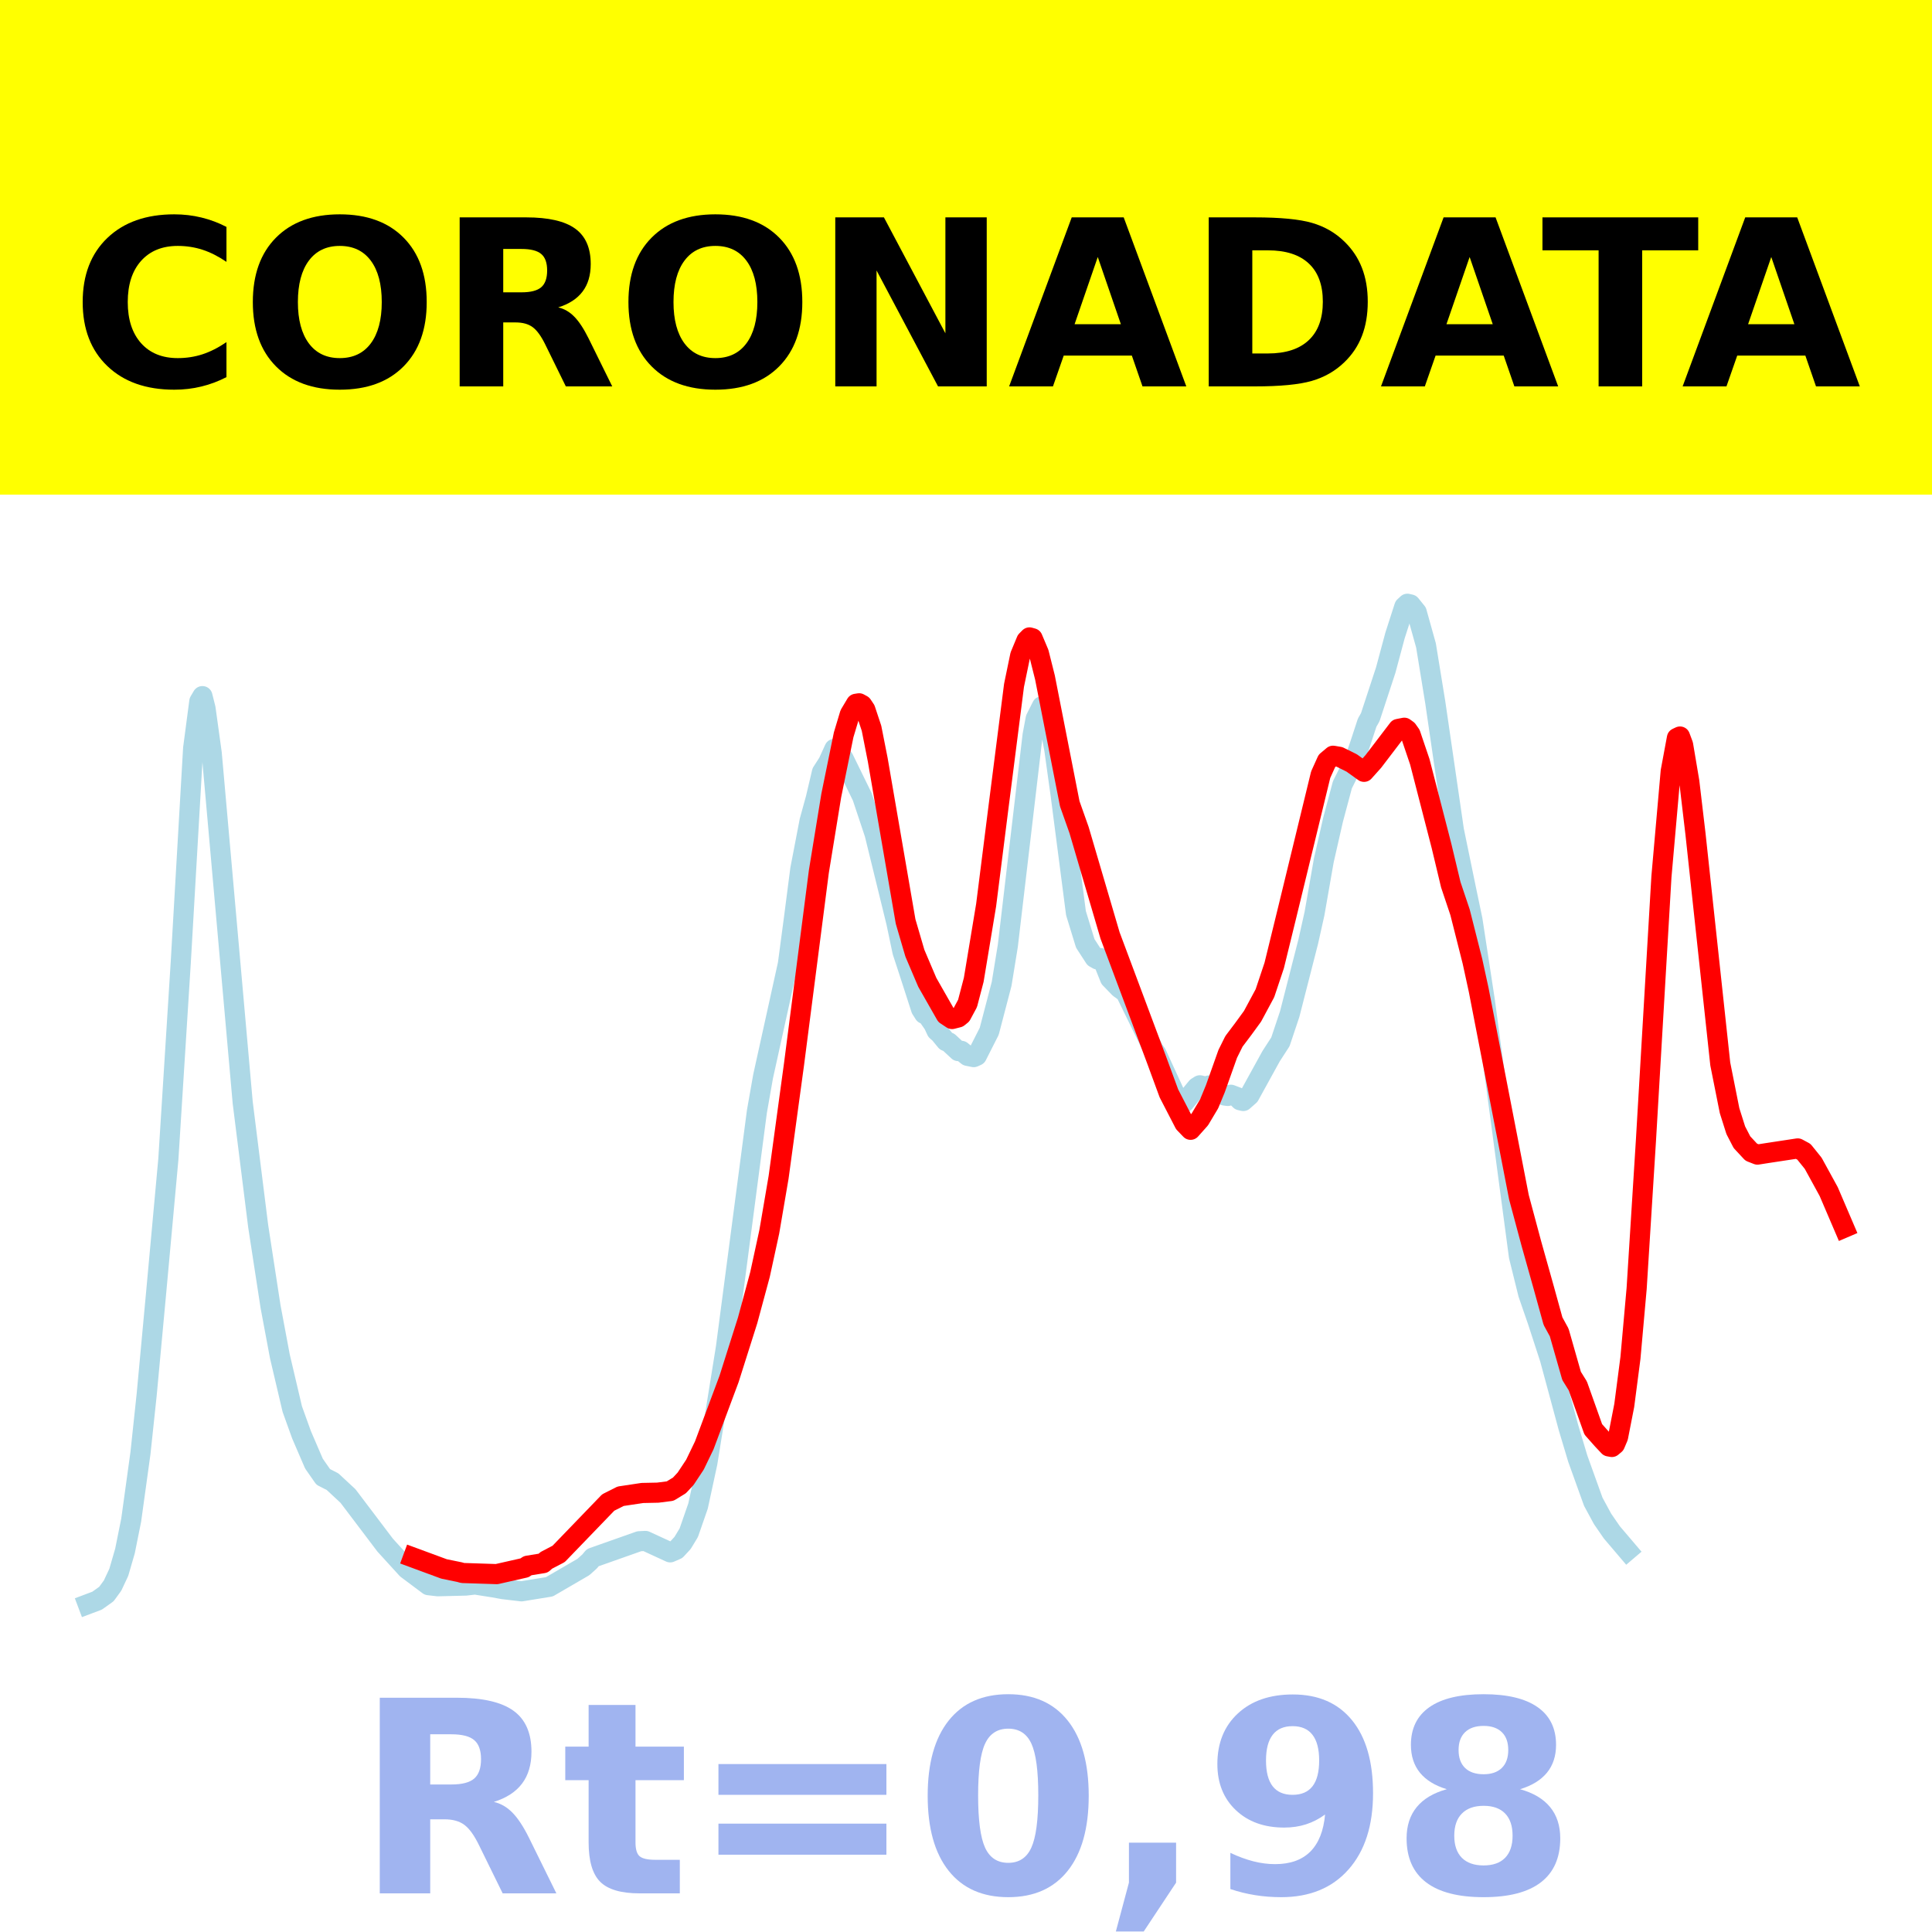
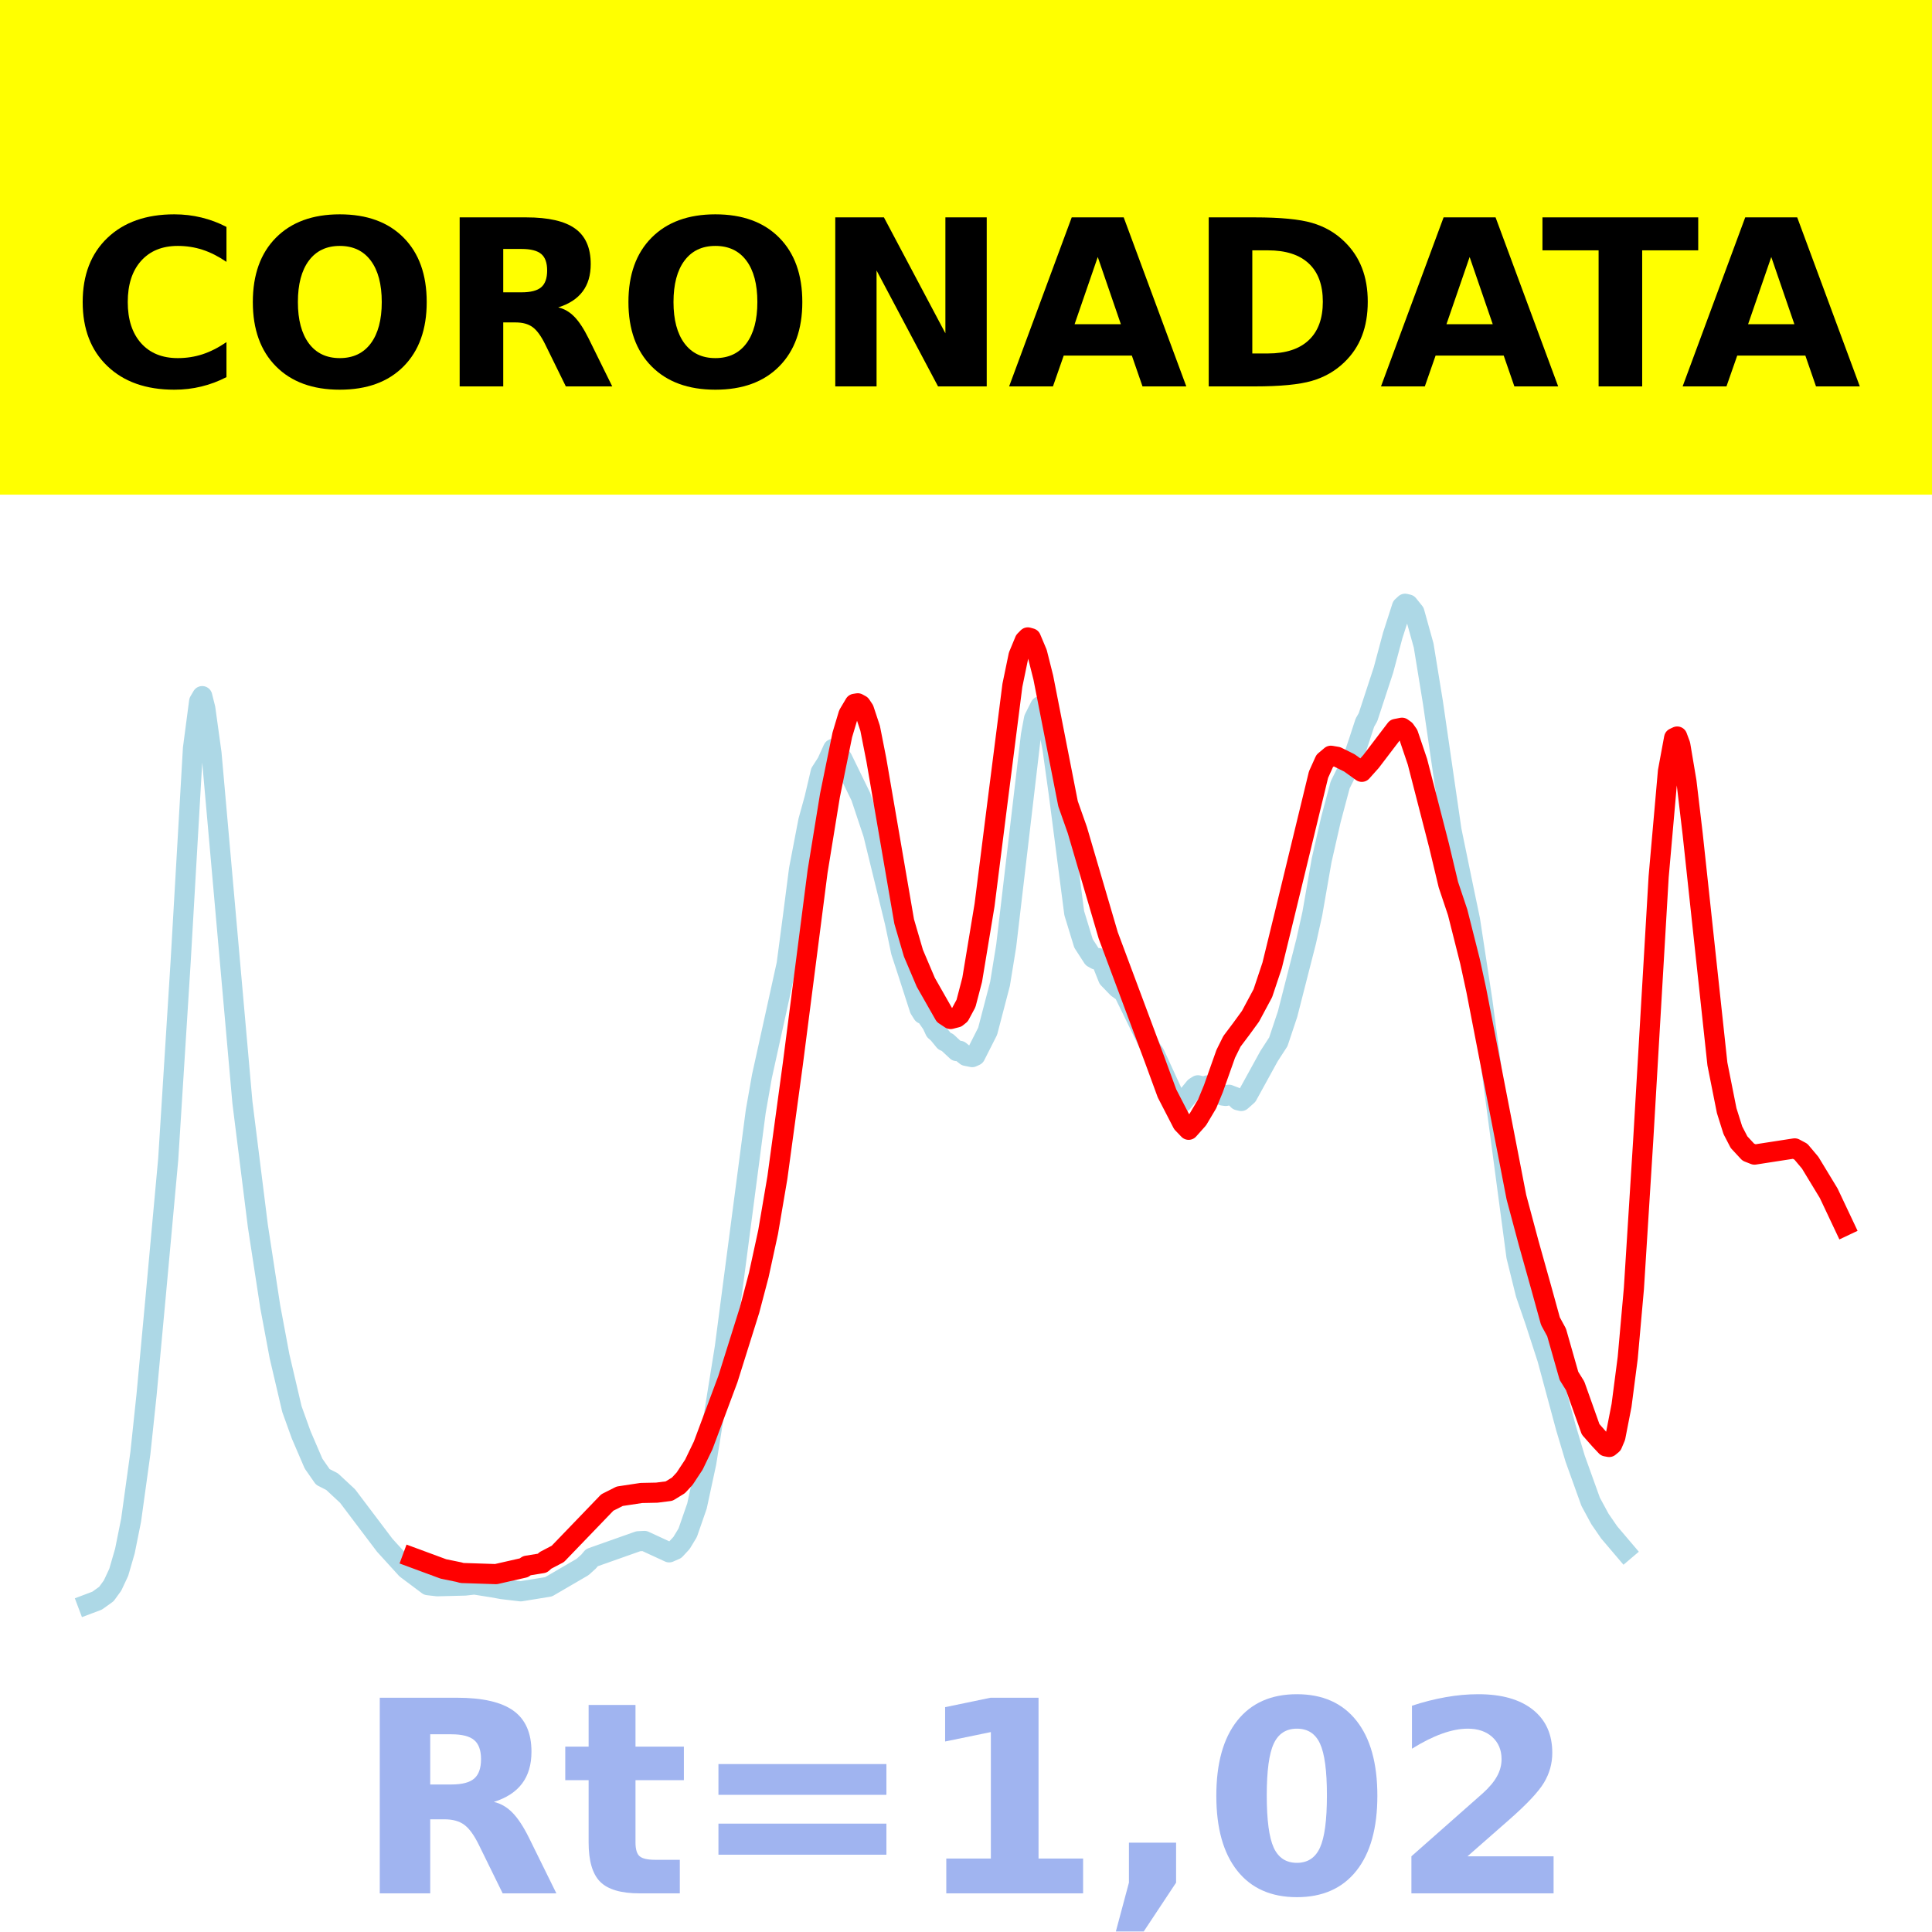
<svg xmlns="http://www.w3.org/2000/svg" xmlns:xlink="http://www.w3.org/1999/xlink" height="144pt" version="1.1" viewBox="0 0 144 144" width="144pt">
  <defs>
    <style type="text/css">*{stroke-linecap:butt;stroke-linejoin:round;}</style>
  </defs>
  <g id="figure_1">
    <g id="patch_1">
      <path d="M 0 144  L 144 144  L 144 0  L 0 0  z " style="fill:#ffffff;" />
    </g>
    <g id="axes_1">
      <g id="patch_2">
        <path d="M 0 144  L 144 144  L 144 0  L 0 0  z " style="fill:#ffffff;" />
      </g>
      <g id="line2d_1">
-         <path clip-path="url(#p99e181d130)" d="M 6.545 119.565  L 7.238 119.304  L 7.931 118.81  L 8.392 118.177  L 8.854 117.191  L 9.316 115.6  L 9.778 113.303  L 10.47 108.3  L 10.932 103.954  L 11.625 96.491  L 12.548 86.401  L 13.472 71.75  L 14.395 55.78  L 14.857 52.276  L 15.088 51.885  L 15.319 52.803  L 15.781 56.142  L 18.089 82.173  L 19.244 91.395  L 20.167 97.397  L 20.86 101.093  L 21.784 105.023  L 22.476 106.944  L 23.4 109.089  L 24.092 110.081  L 24.785 110.434  L 25.939 111.506  L 28.71 115.168  L 30.326 116.941  L 31.942 118.15  L 32.635 118.23  L 34.713 118.178  L 35.405 118.099  L 36.791 118.318  L 37.483 118.444  L 38.869 118.608  L 40.947 118.271  L 43.486 116.794  L 43.948 116.378  L 44.179 116.099  L 47.642 114.876  L 48.104 114.852  L 49.951 115.703  L 50.413 115.502  L 50.874 115.005  L 51.336 114.243  L 52.029 112.248  L 52.722 109.041  L 54.107 100.429  L 56.416 82.842  L 56.877 80.226  L 58.724 71.855  L 59.186 68.378  L 59.648 64.799  L 60.341 61.19  L 60.802 59.516  L 61.264 57.554  L 61.726 56.835  L 62.188 55.819  L 62.418 55.922  L 62.88 56.548  L 64.266 59.385  L 65.189 62.152  L 66.805 68.747  L 67.267 70.94  L 67.729 72.348  L 68.652 75.205  L 68.883 75.569  L 69.114 75.672  L 69.576 76.336  L 69.807 76.831  L 70.038 77.034  L 70.499 77.596  L 70.73 77.698  L 71.423 78.342  L 71.654 78.323  L 72.115 78.698  L 72.577 78.791  L 72.808 78.687  L 73.732 76.864  L 74.655 73.334  L 75.117 70.497  L 76.964 54.797  L 77.195 53.561  L 77.657 52.642  L 77.887 52.838  L 78.118 53.383  L 78.58 55.841  L 79.042 59.153  L 80.196 68.057  L 80.889 70.315  L 81.582 71.385  L 81.812 71.514  L 82.043 71.413  L 82.274 71.771  L 82.736 72.927  L 83.429 73.643  L 83.89 73.973  L 85.968 78.221  L 86.199 78.541  L 87.815 82.06  L 88.046 82.203  L 88.277 82.166  L 89.201 81.038  L 89.431 80.892  L 89.893 80.998  L 90.124 80.904  L 90.586 81.097  L 91.278 81.654  L 91.509 81.685  L 91.74 81.595  L 92.202 81.77  L 92.433 82.007  L 92.664 82.062  L 93.126 81.654  L 94.742 78.72  L 95.434 77.652  L 96.127 75.582  L 97.512 70.168  L 97.974 68.099  L 98.667 64.137  L 99.359 61.097  L 100.052 58.502  L 100.975 56.645  L 101.437 55.273  L 101.899 53.863  L 102.13 53.459  L 103.284 49.945  L 103.977 47.364  L 104.67 45.213  L 104.9 45  L 105.131 45.054  L 105.593 45.627  L 106.286 48.11  L 106.978 52.359  L 108.364 61.88  L 109.287 66.355  L 109.749 68.561  L 110.672 74.595  L 113.212 93.638  L 113.905 96.439  L 114.597 98.441  L 115.521 101.278  L 116.906 106.407  L 117.599 108.721  L 118.753 111.93  L 119.446 113.209  L 120.139 114.214  L 121.293 115.57  L 121.293 115.57  " style="fill:none;stroke:#add8e6;stroke-linecap:square;stroke-width:1.5;" />
+         <path clip-path="url(#p05cf115fb2)" d="M 6.545 119.565  L 7.237 119.304  L 7.928 118.81  L 8.389 118.177  L 8.85 117.191  L 9.311 115.6  L 9.772 113.303  L 10.464 108.3  L 10.924 103.954  L 11.616 96.491  L 12.538 86.401  L 13.46 71.75  L 14.382 55.78  L 14.843 52.276  L 15.073 51.885  L 15.303 52.803  L 15.764 56.142  L 18.069 82.173  L 19.222 91.395  L 20.143 97.397  L 20.835 101.093  L 21.757 105.023  L 22.448 106.944  L 23.37 109.089  L 24.061 110.081  L 24.753 110.434  L 25.905 111.506  L 28.671 115.168  L 30.284 116.941  L 31.898 118.15  L 32.589 118.23  L 34.663 118.178  L 35.355 118.099  L 36.738 118.318  L 37.429 118.444  L 38.812 118.608  L 40.886 118.271  L 43.421 116.794  L 43.882 116.378  L 44.113 116.099  L 47.57 114.876  L 48.031 114.852  L 49.875 115.703  L 50.335 115.502  L 50.796 115.005  L 51.257 114.243  L 51.949 112.248  L 52.64 109.041  L 54.023 100.429  L 56.328 82.842  L 56.789 80.226  L 58.633 71.855  L 59.093 68.378  L 59.554 64.799  L 60.246 61.19  L 60.707 59.516  L 61.168 57.554  L 61.629 56.835  L 62.09 55.819  L 62.32 55.922  L 62.781 56.548  L 64.164 59.385  L 65.086 62.152  L 66.699 68.747  L 67.16 70.94  L 67.621 72.348  L 68.543 75.205  L 68.773 75.569  L 69.004 75.672  L 69.465 76.336  L 69.695 76.831  L 69.926 77.034  L 70.387 77.596  L 70.617 77.698  L 71.309 78.342  L 71.539 78.323  L 72 78.698  L 72.461 78.791  L 72.691 78.687  L 73.613 76.864  L 74.535 73.334  L 74.996 70.497  L 76.84 54.797  L 77.07 53.561  L 77.531 52.642  L 77.762 52.838  L 77.992 53.383  L 78.453 55.841  L 78.914 59.153  L 80.067 68.057  L 80.758 70.315  L 81.449 71.385  L 81.68 71.514  L 81.91 71.413  L 82.141 71.771  L 82.602 72.927  L 83.293 73.643  L 83.754 73.973  L 85.828 78.221  L 86.059 78.541  L 87.672 82.06  L 87.903 82.203  L 88.133 82.166  L 89.055 81.038  L 89.286 80.892  L 89.746 80.998  L 89.977 80.904  L 90.438 81.097  L 91.129 81.654  L 91.36 81.685  L 91.59 81.595  L 92.051 81.77  L 92.282 82.007  L 92.512 82.062  L 92.973 81.654  L 94.586 78.72  L 95.278 77.652  L 95.969 75.582  L 97.352 70.168  L 97.813 68.099  L 98.504 64.137  L 99.196 61.097  L 99.887 58.502  L 100.809 56.645  L 101.27 55.273  L 101.731 53.863  L 101.962 53.459  L 103.114 49.945  L 103.805 47.364  L 104.497 45.213  L 104.727 45  L 104.958 45.054  L 105.419 45.627  L 106.11 48.11  L 106.802 52.359  L 108.184 61.88  L 109.106 66.355  L 109.567 68.561  L 110.489 74.595  L 113.024 93.638  L 113.716 96.439  L 114.407 98.441  L 115.329 101.278  L 116.712 106.407  L 117.403 108.721  L 118.556 111.93  L 119.247 113.209  L 119.939 114.214  L 121.091 115.57  L 121.091 115.57  " style="fill:none;stroke:#add8e6;stroke-linecap:square;stroke-width:1.5;" />
      </g>
      <g id="line2d_2">
-         <path clip-path="url(#p99e181d130)" d="M 30.788 116.088  L 33.097 116.94  L 34.251 117.176  L 34.482 117.242  L 37.022 117.325  L 39.1 116.854  L 39.33 116.697  L 40.485 116.509  L 40.716 116.301  L 41.639 115.819  L 45.333 111.988  L 46.257 111.522  L 47.873 111.278  L 49.027 111.254  L 49.951 111.136  L 50.644 110.712  L 51.105 110.214  L 51.798 109.166  L 52.491 107.73  L 54.338 102.785  L 55.723 98.414  L 56.646 94.996  L 57.339 91.806  L 58.032 87.748  L 59.186 79.289  L 61.033 64.961  L 61.957 59.297  L 62.88 54.772  L 63.342 53.232  L 63.804 52.457  L 64.035 52.42  L 64.266 52.547  L 64.496 52.891  L 64.958 54.282  L 65.42 56.623  L 67.498 68.681  L 68.19 71.046  L 69.114 73.216  L 70.499 75.646  L 70.961 75.952  L 71.423 75.834  L 71.654 75.648  L 72.115 74.791  L 72.577 73.028  L 73.501 67.456  L 74.424 60.142  L 75.579 51.084  L 76.04 48.855  L 76.502 47.742  L 76.733 47.509  L 76.964 47.574  L 77.426 48.669  L 77.887 50.502  L 79.734 59.909  L 80.427 61.866  L 82.736 69.721  L 86.199 78.98  L 87.123 81.494  L 88.277 83.727  L 88.739 84.208  L 89.431 83.432  L 90.124 82.268  L 90.586 81.147  L 91.509 78.547  L 91.971 77.617  L 92.664 76.698  L 93.356 75.748  L 94.28 74.029  L 94.973 71.957  L 95.896 68.189  L 98.436 57.739  L 98.898 56.716  L 99.359 56.328  L 99.821 56.407  L 100.745 56.865  L 101.668 57.527  L 102.361 56.753  L 104.208 54.331  L 104.67 54.241  L 104.9 54.407  L 105.131 54.735  L 105.824 56.779  L 107.44 63.043  L 108.133 65.94  L 108.825 68.002  L 109.749 71.655  L 110.211 73.778  L 113.212 89.231  L 114.136 92.676  L 115.059 95.962  L 115.752 98.469  L 116.214 99.316  L 117.137 102.551  L 117.599 103.294  L 118.753 106.534  L 119.446 107.316  L 119.908 107.806  L 120.139 107.849  L 120.369 107.656  L 120.6 107.113  L 121.062 104.754  L 121.524 101.207  L 121.986 96.032  L 122.678 85.014  L 123.833 65.35  L 124.525 57.492  L 124.987 55.005  L 125.218 54.896  L 125.449 55.516  L 125.911 58.258  L 126.372 62.158  L 128.219 79.303  L 128.912 82.781  L 129.374 84.241  L 129.835 85.131  L 130.528 85.876  L 130.99 86.057  L 131.683 85.948  L 133.991 85.597  L 134.453 85.846  L 135.146 86.707  L 136.3 88.813  L 137.455 91.51  L 137.455 91.51  " style="fill:none;stroke:#ff0000;stroke-linecap:square;stroke-width:1.5;" />
+         <path clip-path="url(#p05cf115fb2)" d="M 30.745 116.088  L 33.05 116.94  L 34.202 117.176  L 34.433 117.242  L 36.968 117.325  L 39.042 116.854  L 39.273 116.697  L 40.425 116.509  L 40.656 116.301  L 41.577 115.819  L 45.265 111.988  L 46.187 111.522  L 47.8 111.278  L 48.953 111.254  L 49.875 111.136  L 50.566 110.712  L 51.027 110.214  L 51.718 109.166  L 52.41 107.73  L 54.254 102.786  L 55.867 97.644  L 56.558 95.021  L 57.25 91.839  L 57.941 87.776  L 59.093 79.304  L 60.937 64.961  L 61.859 59.297  L 62.781 54.772  L 63.242 53.232  L 63.703 52.457  L 63.933 52.42  L 64.164 52.547  L 64.394 52.891  L 64.855 54.282  L 65.316 56.623  L 67.391 68.681  L 68.082 71.046  L 69.004 73.216  L 70.387 75.646  L 70.848 75.952  L 71.309 75.834  L 71.539 75.648  L 72 74.791  L 72.461 73.028  L 73.383 67.456  L 74.305 60.142  L 75.457 51.084  L 75.918 48.855  L 76.379 47.742  L 76.609 47.509  L 76.84 47.574  L 77.301 48.669  L 77.762 50.502  L 79.606 59.909  L 80.297 61.866  L 82.602 69.721  L 86.059 78.98  L 86.981 81.494  L 88.133 83.727  L 88.594 84.208  L 89.286 83.432  L 89.977 82.268  L 90.438 81.147  L 91.36 78.547  L 91.821 77.617  L 92.512 76.698  L 93.204 75.748  L 94.125 74.029  L 94.817 71.957  L 95.739 68.189  L 98.274 57.739  L 98.735 56.716  L 99.196 56.328  L 99.657 56.407  L 100.579 56.865  L 101.501 57.527  L 102.192 56.753  L 104.036 54.331  L 104.497 54.241  L 104.727 54.407  L 104.958 54.735  L 105.649 56.779  L 107.262 63.043  L 107.954 65.94  L 108.645 68.002  L 109.567 71.655  L 110.028 73.778  L 113.024 89.231  L 113.946 92.676  L 114.868 95.962  L 115.56 98.469  L 116.02 99.316  L 116.942 102.552  L 117.403 103.294  L 118.556 106.534  L 119.247 107.317  L 119.708 107.807  L 119.939 107.849  L 120.169 107.656  L 120.399 107.113  L 120.86 104.754  L 121.321 101.207  L 121.782 96.032  L 122.474 85.014  L 123.626 65.35  L 124.318 57.492  L 124.778 55.005  L 125.009 54.896  L 125.239 55.516  L 125.7 58.258  L 126.161 62.158  L 128.005 79.303  L 128.697 82.781  L 129.157 84.242  L 129.618 85.131  L 130.31 85.877  L 130.771 86.058  L 131.462 85.95  L 133.767 85.594  L 134.228 85.84  L 134.919 86.66  L 136.302 88.94  L 137.455 91.381  L 137.455 91.381  " style="fill:none;stroke:#ff0000;stroke-linecap:square;stroke-width:1.5;" />
      </g>
      <g id="patch_3">
        <path d="M 0 144  L 0 0  " style="fill:none;stroke:#ffffff;stroke-linecap:square;stroke-linejoin:miter;stroke-width:0.8;" />
      </g>
      <g id="patch_4">
        <path d="M 144 144  L 144 0  " style="fill:none;stroke:#ffffff;stroke-linecap:square;stroke-linejoin:miter;stroke-width:0.8;" />
      </g>
      <g id="patch_5">
        <path d="M 0 144  L 144 144  " style="fill:none;stroke:#ffffff;stroke-linecap:square;stroke-linejoin:miter;stroke-width:0.8;" />
      </g>
      <g id="patch_6">
        <path d="M 0 0  L 144 0  " style="fill:none;stroke:#ffffff;stroke-linecap:square;stroke-linejoin:miter;stroke-width:0.8;" />
      </g>
    </g>
    <g id="text_1">
      <g id="patch_7">
        <path d="M -64.848 36.368  L 208.848 36.368  L 208.848 -7.654  L -64.848 -7.654  z " style="fill:#ffff00;stroke:#ffff00;stroke-linejoin:miter;" />
      </g>
      <g transform="translate(72 9.45018)scale(0.1728 -0.1728)" />
      <g transform="translate(-60.87375 28.8)scale(0.1728 -0.1728)">
        <defs>
          <path id="DejaVuSans-Bold-32" />
          <path d="M 67 4  Q 61.812 1.312 56.203 -0.047  Q 50.594 -1.422 44.484 -1.422  Q 26.266 -1.422 15.625 8.766  Q 4.984 18.953 4.984 36.375  Q 4.984 53.859 15.625 64.031  Q 26.266 74.219 44.484 74.219  Q 50.594 74.219 56.203 72.844  Q 61.812 71.484 67 68.797  L 67 53.719  Q 61.766 57.281 56.688 58.938  Q 51.609 60.594 46 60.594  Q 35.938 60.594 30.172 54.141  Q 24.422 47.703 24.422 36.375  Q 24.422 25.094 30.172 18.641  Q 35.938 12.203 46 12.203  Q 51.609 12.203 56.688 13.859  Q 61.766 15.531 67 19.094  z " id="DejaVuSans-Bold-67" />
          <path d="M 42.484 60.594  Q 33.891 60.594 29.156 54.25  Q 24.422 47.906 24.422 36.375  Q 24.422 24.906 29.156 18.547  Q 33.891 12.203 42.484 12.203  Q 51.125 12.203 55.859 18.547  Q 60.594 24.906 60.594 36.375  Q 60.594 47.906 55.859 54.25  Q 51.125 60.594 42.484 60.594  z M 42.484 74.219  Q 60.062 74.219 70.016 64.156  Q 79.984 54.109 79.984 36.375  Q 79.984 18.703 70.016 8.641  Q 60.062 -1.422 42.484 -1.422  Q 24.953 -1.422 14.969 8.641  Q 4.984 18.703 4.984 36.375  Q 4.984 54.109 14.969 64.156  Q 24.953 74.219 42.484 74.219  z " id="DejaVuSans-Bold-79" />
          <path d="M 35.891 40.578  Q 41.797 40.578 44.359 42.766  Q 46.922 44.969 46.922 50  Q 46.922 54.984 44.359 57.125  Q 41.797 59.281 35.891 59.281  L 27.984 59.281  L 27.984 40.578  z M 27.984 27.594  L 27.984 0  L 9.188 0  L 9.188 72.906  L 37.891 72.906  Q 52.297 72.906 59 68.062  Q 65.719 63.234 65.719 52.781  Q 65.719 45.562 62.219 40.922  Q 58.734 36.281 51.703 34.078  Q 55.562 33.203 58.609 30.094  Q 61.672 27 64.797 20.703  L 75 0  L 54.984 0  L 46.094 18.109  Q 43.406 23.578 40.641 25.578  Q 37.891 27.594 33.297 27.594  z " id="DejaVuSans-Bold-82" />
          <path d="M 9.188 72.906  L 30.172 72.906  L 56.688 22.906  L 56.688 72.906  L 74.516 72.906  L 74.516 0  L 53.516 0  L 27 50  L 27 0  L 9.188 0  z " id="DejaVuSans-Bold-78" />
          <path d="M 53.422 13.281  L 24.031 13.281  L 19.391 0  L 0.484 0  L 27.484 72.906  L 49.906 72.906  L 76.906 0  L 58.016 0  z M 28.719 26.812  L 48.688 26.812  L 38.719 55.812  z " id="DejaVuSans-Bold-65" />
          <path d="M 27.984 58.688  L 27.984 14.203  L 34.719 14.203  Q 46.234 14.203 52.312 19.922  Q 58.406 25.641 58.406 36.531  Q 58.406 47.359 52.344 53.016  Q 46.297 58.688 34.719 58.688  z M 9.188 72.906  L 29 72.906  Q 45.609 72.906 53.734 70.531  Q 61.859 68.172 67.672 62.5  Q 72.797 57.562 75.281 51.109  Q 77.781 44.672 77.781 36.531  Q 77.781 28.266 75.281 21.797  Q 72.797 15.328 67.672 10.406  Q 61.812 4.734 53.609 2.359  Q 45.406 0 29 0  L 9.188 0  z " id="DejaVuSans-Bold-68" />
          <path d="M 0.484 72.906  L 67.672 72.906  L 67.672 58.688  L 43.5 58.688  L 43.5 0  L 24.703 0  L 24.703 58.688  L 0.484 58.688  z " id="DejaVuSans-Bold-84" />
        </defs>
        <use xlink:href="#DejaVuSans-Bold-32" />
        <use x="34.814" xlink:href="#DejaVuSans-Bold-32" />
        <use x="69.629" xlink:href="#DejaVuSans-Bold-32" />
        <use x="104.443" xlink:href="#DejaVuSans-Bold-32" />
        <use x="139.258" xlink:href="#DejaVuSans-Bold-32" />
        <use x="174.072" xlink:href="#DejaVuSans-Bold-32" />
        <use x="208.887" xlink:href="#DejaVuSans-Bold-32" />
        <use x="243.701" xlink:href="#DejaVuSans-Bold-32" />
        <use x="278.516" xlink:href="#DejaVuSans-Bold-32" />
        <use x="313.33" xlink:href="#DejaVuSans-Bold-32" />
        <use x="348.145" xlink:href="#DejaVuSans-Bold-32" />
        <use x="382.959" xlink:href="#DejaVuSans-Bold-67" />
        <use x="456.348" xlink:href="#DejaVuSans-Bold-79" />
        <use x="541.357" xlink:href="#DejaVuSans-Bold-82" />
        <use x="618.359" xlink:href="#DejaVuSans-Bold-79" />
        <use x="703.369" xlink:href="#DejaVuSans-Bold-78" />
        <use x="787.061" xlink:href="#DejaVuSans-Bold-65" />
        <use x="864.453" xlink:href="#DejaVuSans-Bold-68" />
        <use x="947.461" xlink:href="#DejaVuSans-Bold-65" />
        <use x="1017.104" xlink:href="#DejaVuSans-Bold-84" />
        <use x="1077.566" xlink:href="#DejaVuSans-Bold-65" />
        <use x="1154.959" xlink:href="#DejaVuSans-Bold-32" />
        <use x="1189.773" xlink:href="#DejaVuSans-Bold-32" />
        <use x="1224.588" xlink:href="#DejaVuSans-Bold-32" />
        <use x="1259.402" xlink:href="#DejaVuSans-Bold-32" />
        <use x="1294.217" xlink:href="#DejaVuSans-Bold-32" />
        <use x="1329.031" xlink:href="#DejaVuSans-Bold-32" />
        <use x="1363.846" xlink:href="#DejaVuSans-Bold-32" />
        <use x="1398.66" xlink:href="#DejaVuSans-Bold-32" />
        <use x="1433.475" xlink:href="#DejaVuSans-Bold-32" />
        <use x="1468.289" xlink:href="#DejaVuSans-Bold-32" />
        <use x="1503.104" xlink:href="#DejaVuSans-Bold-32" />
      </g>
    </g>
    <g id="text_2">
      <g style="fill:#4169e1;opacity:0.5;" transform="translate(26.46875 141.12)scale(0.2 -0.2)">
        <defs>
          <path d="M 27.484 70.219  L 27.484 54.688  L 45.516 54.688  L 45.516 42.188  L 27.484 42.188  L 27.484 19  Q 27.484 15.188 29 13.844  Q 30.516 12.5 35.016 12.5  L 44 12.5  L 44 0  L 29 0  Q 18.656 0 14.328 4.312  Q 10.016 8.641 10.016 19  L 10.016 42.188  L 1.312 42.188  L 1.312 54.688  L 10.016 54.688  L 10.016 70.219  z " id="DejaVuSans-Bold-116" />
          <path d="M 10.594 48.188  L 73.188 48.188  L 73.188 36.719  L 10.594 36.719  z M 10.594 25.984  L 73.188 25.984  L 73.188 14.406  L 10.594 14.406  z " id="DejaVuSans-Bold-61" />
+           <path d="M 11.719 12.984  L 28.328 12.984  L 28.328 60.109  L 11.281 56.594  L 11.281 69.391  L 28.219 72.906  L 46.094 72.906  L 46.094 12.984  L 62.703 12.984  L 62.703 0  L 11.719 0  z " id="DejaVuSans-Bold-49" />
+           <path d="M 10.203 18.891  L 27.781 18.891  L 27.781 4  L 15.719 -14.203  L 5.328 -14.203  L 10.203 4  z " id="DejaVuSans-Bold-44" />
          <path d="M 46 36.531  Q 46 50.203 43.438 55.781  Q 40.875 61.375 34.812 61.375  Q 28.766 61.375 26.172 55.781  Q 23.578 50.203 23.578 36.531  Q 23.578 22.703 26.172 17.031  Q 28.766 11.375 34.812 11.375  Q 40.828 11.375 43.406 17.031  Q 46 22.703 46 36.531  z M 64.797 36.375  Q 64.797 18.266 56.984 8.422  Q 49.172 -1.422 34.812 -1.422  Q 20.406 -1.422 12.594 8.422  Q 4.781 18.266 4.781 36.375  Q 4.781 54.547 12.594 64.375  Q 20.406 74.219 34.812 74.219  Q 49.172 74.219 56.984 64.375  Q 64.797 54.547 64.797 36.375  z " id="DejaVuSans-Bold-48" />
-           <path d="M 10.203 18.891  L 27.781 18.891  L 27.781 4  L 15.719 -14.203  L 5.328 -14.203  L 10.203 4  z " id="DejaVuSans-Bold-44" />
-           <path d="M 10.016 1.609  L 10.016 15.094  Q 14.5 12.984 18.594 11.938  Q 22.703 10.891 26.703 10.891  Q 35.109 10.891 39.797 15.547  Q 44.484 20.219 45.312 29.391  Q 42 26.953 38.234 25.734  Q 34.469 24.516 30.078 24.516  Q 18.891 24.516 12.031 31.031  Q 5.172 37.547 5.172 48.188  Q 5.172 59.969 12.812 67.047  Q 20.453 74.125 33.297 74.125  Q 47.562 74.125 55.375 64.5  Q 63.188 54.891 63.188 37.312  Q 63.188 19.234 54.047 8.906  Q 44.922 -1.422 29 -1.422  Q 23.875 -1.422 19.188 -0.656  Q 14.5 0.094 10.016 1.609  z M 33.203 36.719  Q 38.141 36.719 40.625 39.906  Q 43.109 43.109 43.109 49.516  Q 43.109 55.859 40.625 59.078  Q 38.141 62.312 33.203 62.312  Q 28.266 62.312 25.781 59.078  Q 23.297 55.859 23.297 49.516  Q 23.297 43.109 25.781 39.906  Q 28.266 36.719 33.203 36.719  z " id="DejaVuSans-Bold-57" />
-           <path d="M 34.812 32.625  Q 29.547 32.625 26.703 29.734  Q 23.875 26.859 23.875 21.484  Q 23.875 16.109 26.703 13.25  Q 29.547 10.406 34.812 10.406  Q 40.047 10.406 42.828 13.25  Q 45.609 16.109 45.609 21.484  Q 45.609 26.906 42.828 29.766  Q 40.047 32.625 34.812 32.625  z M 21.094 38.812  Q 14.453 40.828 11.078 44.969  Q 7.719 49.125 7.719 55.328  Q 7.719 64.547 14.594 69.375  Q 21.484 74.219 34.812 74.219  Q 48.047 74.219 54.922 69.406  Q 61.812 64.594 61.812 55.328  Q 61.812 49.125 58.422 44.969  Q 55.031 40.828 48.391 38.812  Q 55.812 36.766 59.594 32.156  Q 63.375 27.547 63.375 20.516  Q 63.375 9.672 56.172 4.125  Q 48.969 -1.422 34.812 -1.422  Q 20.609 -1.422 13.359 4.125  Q 6.109 9.672 6.109 20.516  Q 6.109 27.547 9.891 32.156  Q 13.672 36.766 21.094 38.812  z M 25.484 53.422  Q 25.484 49.078 27.906 46.734  Q 30.328 44.391 34.812 44.391  Q 39.203 44.391 41.594 46.734  Q 44 49.078 44 53.422  Q 44 57.766 41.594 60.078  Q 39.203 62.406 34.812 62.406  Q 30.328 62.406 27.906 60.062  Q 25.484 57.719 25.484 53.422  z " id="DejaVuSans-Bold-56" />
+           <path d="M 28.812 13.812  L 60.891 13.812  L 60.891 0  L 7.906 0  L 7.906 13.812  L 34.516 37.312  Q 38.094 40.531 39.797 43.609  Q 41.5 46.688 41.5 50  Q 41.5 55.125 38.062 58.25  Q 34.625 61.375 28.906 61.375  Q 24.516 61.375 19.281 59.5  Q 14.062 57.625 8.109 53.906  L 8.109 69.922  Q 14.453 72.016 20.656 73.109  Q 26.859 74.219 32.812 74.219  Q 45.906 74.219 53.156 68.453  Q 60.406 62.703 60.406 52.391  Q 60.406 46.438 57.328 41.281  Q 54.25 36.141 44.391 27.484  z " id="DejaVuSans-Bold-50" />
        </defs>
        <use xlink:href="#DejaVuSans-Bold-82" />
        <use x="77.002" xlink:href="#DejaVuSans-Bold-116" />
        <use x="124.805" xlink:href="#DejaVuSans-Bold-61" />
-         <use x="208.594" xlink:href="#DejaVuSans-Bold-48" />
+         <use x="208.594" xlink:href="#DejaVuSans-Bold-49" />
        <use x="278.174" xlink:href="#DejaVuSans-Bold-44" />
-         <use x="316.162" xlink:href="#DejaVuSans-Bold-57" />
-         <use x="385.742" xlink:href="#DejaVuSans-Bold-56" />
+         <use x="316.162" xlink:href="#DejaVuSans-Bold-48" />
+         <use x="385.742" xlink:href="#DejaVuSans-Bold-50" />
      </g>
    </g>
  </g>
  <defs>
-     <clipPath id="p99e181d130">
+     <clipPath id="p05cf115fb2">
      <rect height="144" width="144" x="0" y="0" />
    </clipPath>
  </defs>
</svg>
